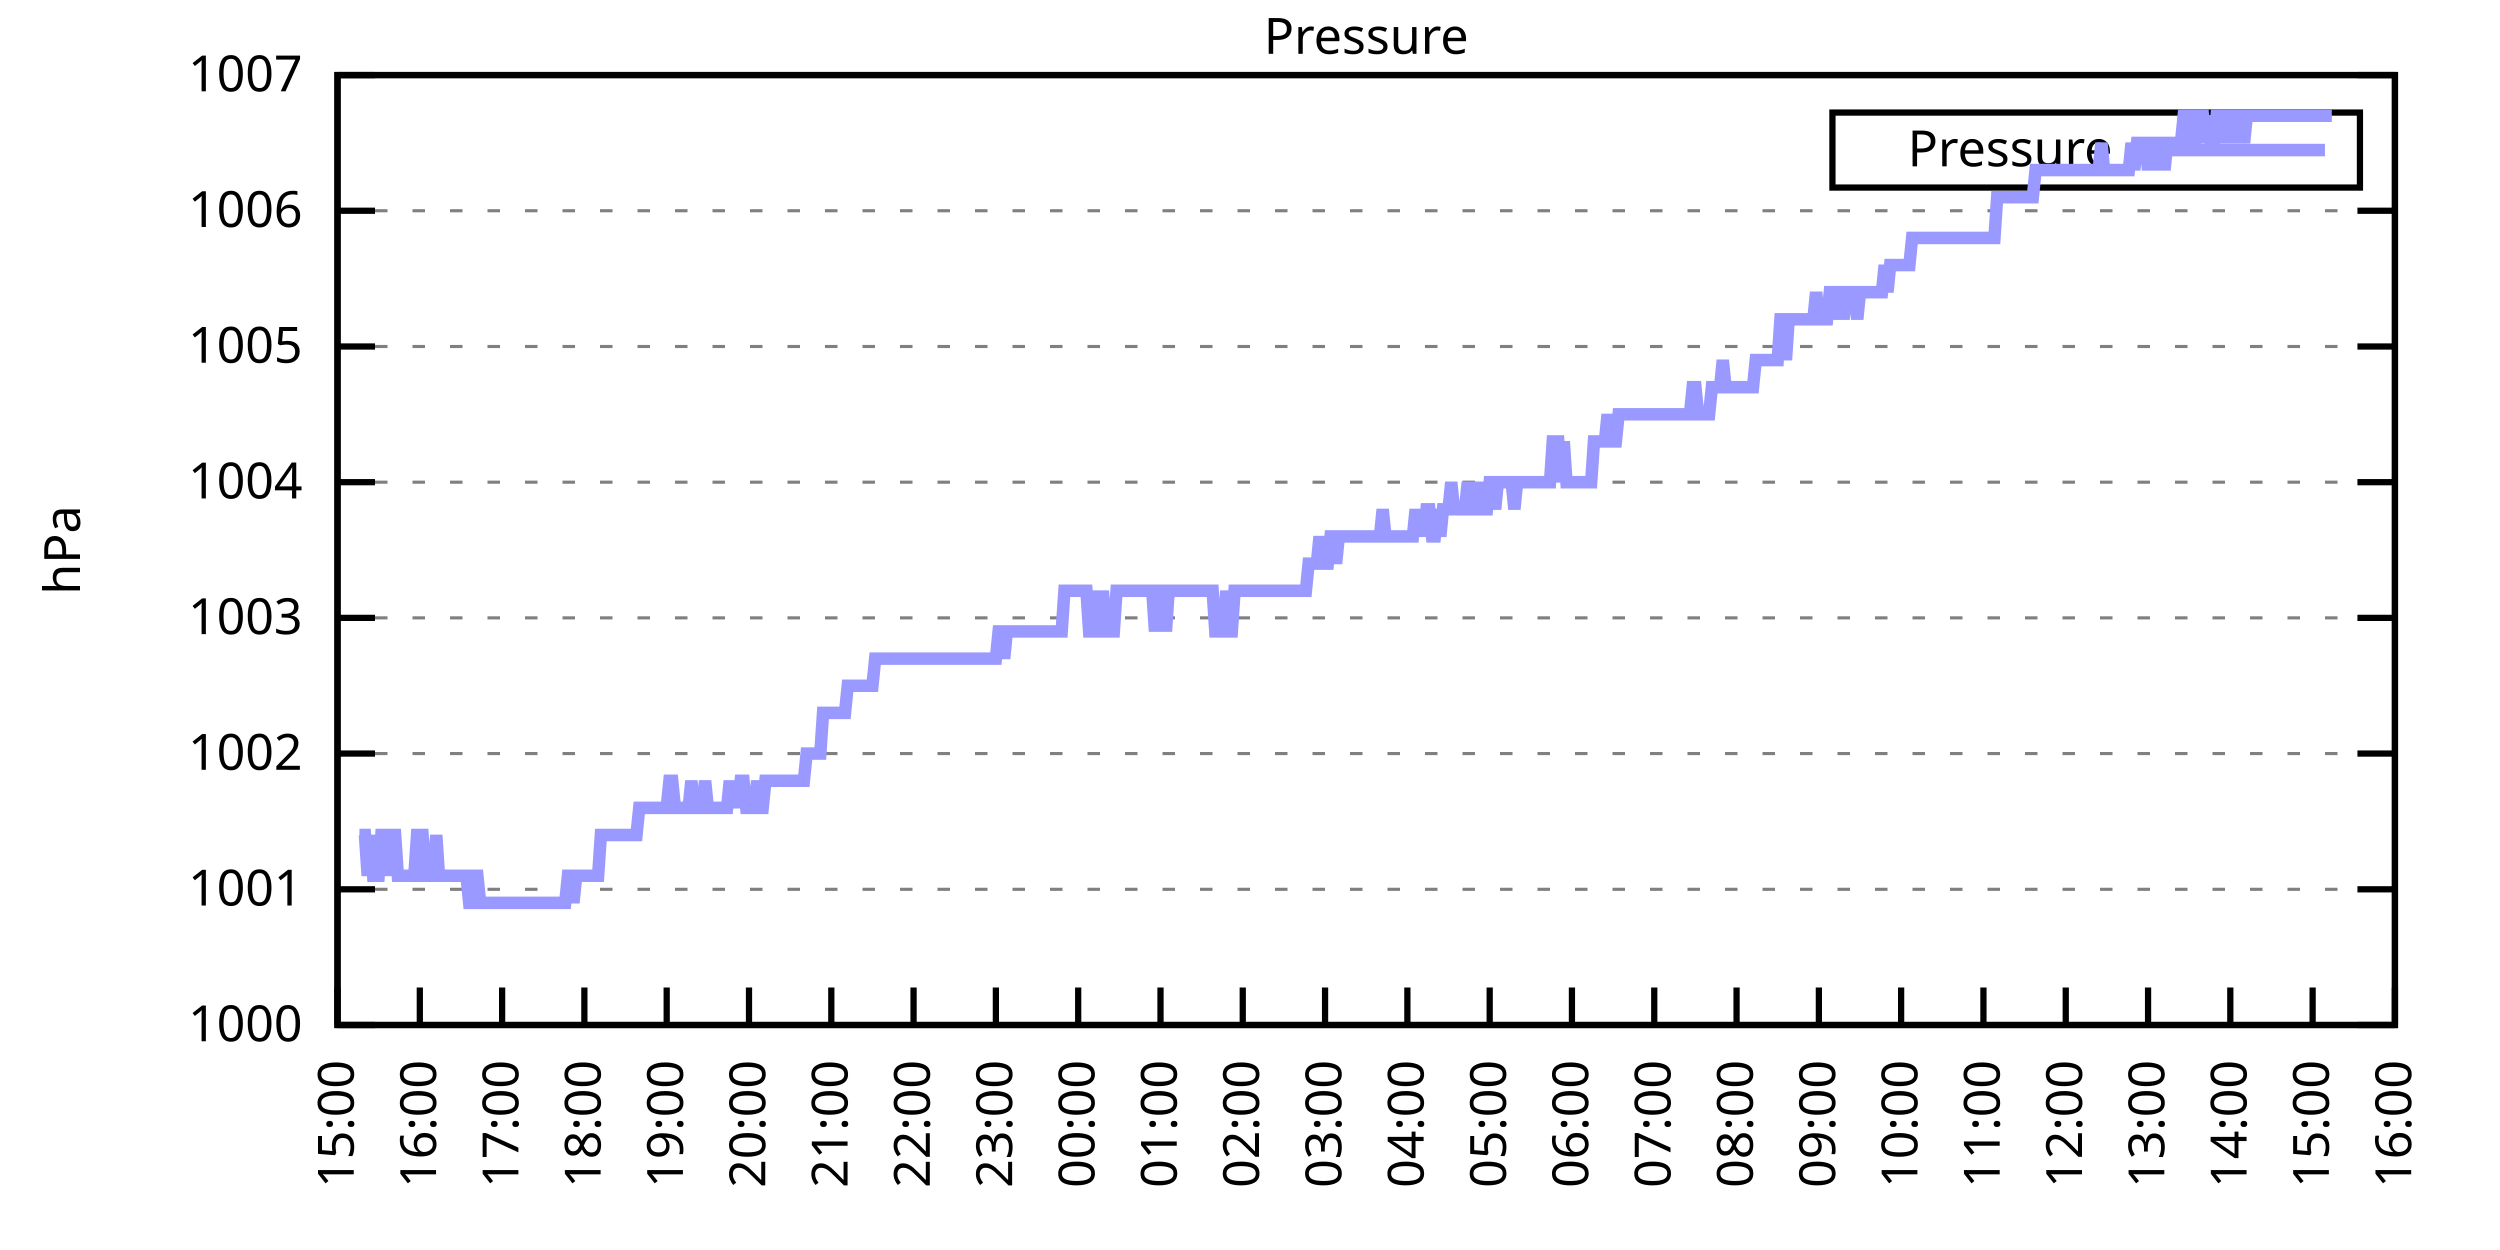
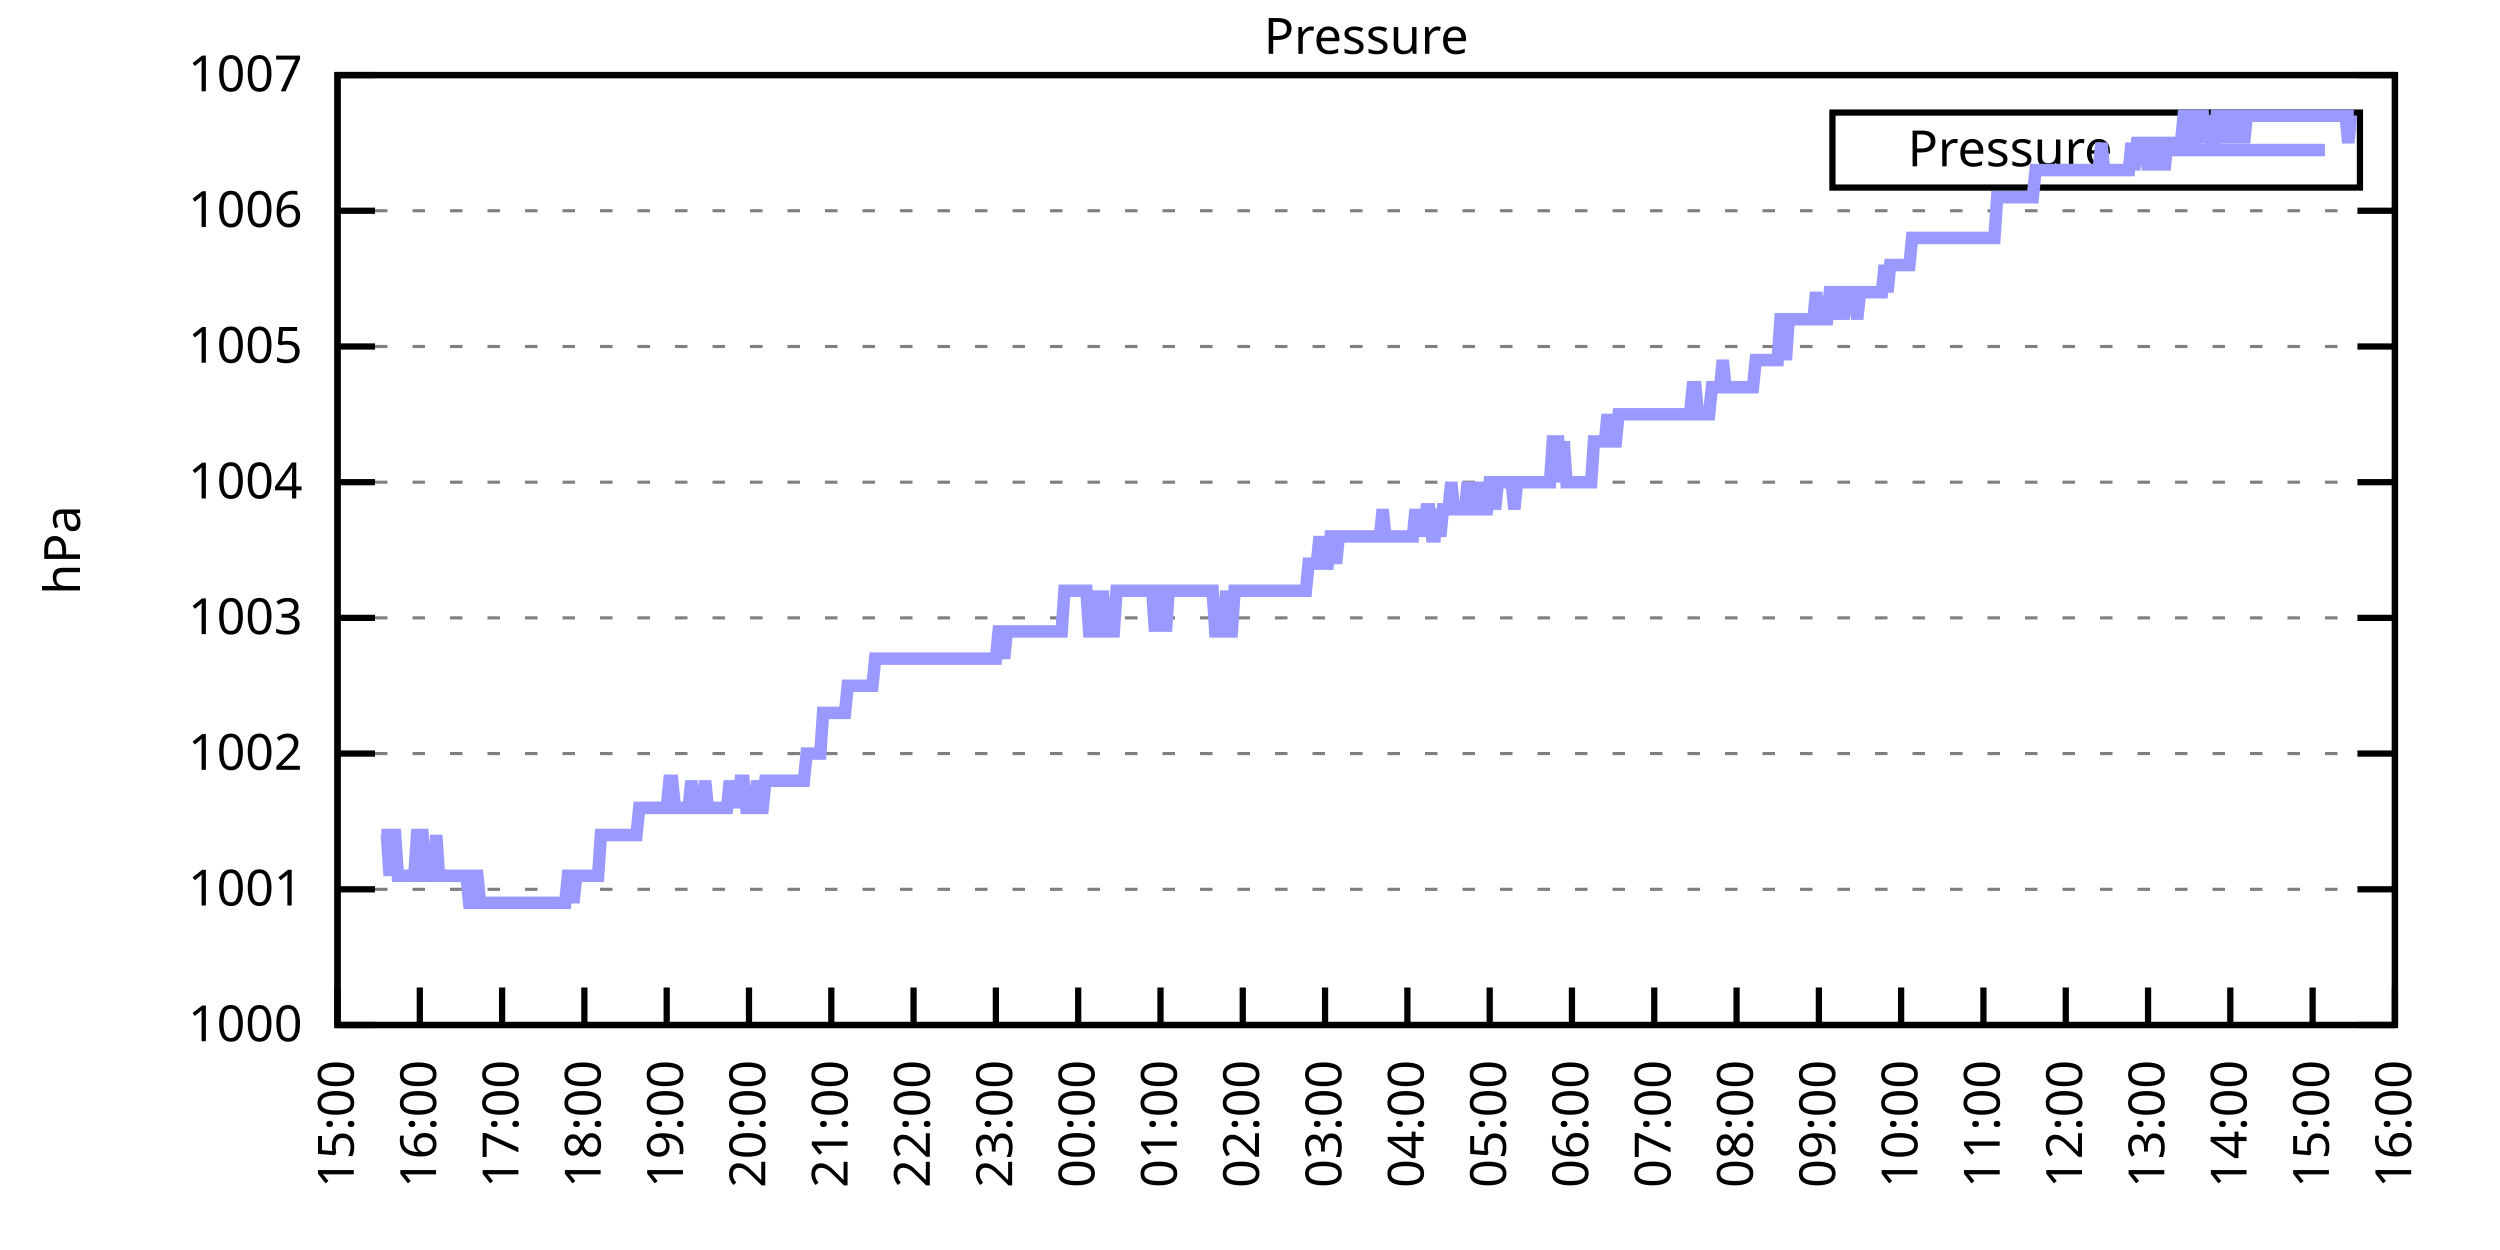
<svg xmlns="http://www.w3.org/2000/svg" xmlns:xlink="http://www.w3.org/1999/xlink" width="400" height="200" viewBox="0 0 400 200">
  <g id="gnuplot_canvas">
    <rect x="0" y="0" width="400" height="200" fill="none" />
    <defs>
      <circle id="gpDot" r="0.5" stroke-width="0.5" stroke="currentColor" />
      <path id="gpPt0" stroke-width="0.333" stroke="currentColor" d="M-1,0 h2 M0,-1 v2" />
      <path id="gpPt1" stroke-width="0.333" stroke="currentColor" d="M-1,-1 L1,1 M1,-1 L-1,1" />
      <path id="gpPt2" stroke-width="0.333" stroke="currentColor" d="M-1,0 L1,0 M0,-1 L0,1 M-1,-1 L1,1 M-1,1 L1,-1" />
      <rect id="gpPt3" stroke-width="0.333" stroke="currentColor" x="-1" y="-1" width="2" height="2" />
      <rect id="gpPt4" stroke-width="0.333" stroke="currentColor" fill="currentColor" x="-1" y="-1" width="2" height="2" />
      <circle id="gpPt5" stroke-width="0.333" stroke="currentColor" cx="0" cy="0" r="1" />
      <use xlink:href="#gpPt5" id="gpPt6" fill="currentColor" stroke="none" />
      <path id="gpPt7" stroke-width="0.333" stroke="currentColor" d="M0,-1.33 L-1.33,0.67 L1.33,0.67 z" />
      <use xlink:href="#gpPt7" id="gpPt8" fill="currentColor" stroke="none" />
      <use xlink:href="#gpPt7" id="gpPt9" stroke="currentColor" transform="rotate(180)" />
      <use xlink:href="#gpPt9" id="gpPt10" fill="currentColor" stroke="none" />
      <use xlink:href="#gpPt3" id="gpPt11" stroke="currentColor" transform="rotate(45)" />
      <use xlink:href="#gpPt11" id="gpPt12" fill="currentColor" stroke="none" />
      <path id="gpPt13" stroke-width="0.333" stroke="currentColor" d="M0,1.330 L1.265,0.411 L0.782,-1.067 L-0.782,-1.076 L-1.265,0.411 z" />
      <use xlink:href="#gpPt13" id="gpPt14" fill="currentColor" stroke="none" />
      <filter id="textbox" filterUnits="objectBoundingBox" x="0" y="0" height="1" width="1">
        <feFlood flood-color="white" flood-opacity="1" result="bgnd" />
        <feComposite in="SourceGraphic" in2="bgnd" operator="atop" />
      </filter>
      <filter id="greybox" filterUnits="objectBoundingBox" x="0" y="0" height="1" width="1">
        <feFlood flood-color="lightgrey" flood-opacity="1" result="grey" />
        <feComposite in="SourceGraphic" in2="grey" operator="atop" />
      </filter>
    </defs>
    <g fill="none" color="white" stroke="currentColor" stroke-width="1.00" stroke-linecap="butt" stroke-linejoin="miter">
</g>
    <g fill="none" color="black" stroke="currentColor" stroke-width="1.00" stroke-linecap="butt" stroke-linejoin="miter">
      <g stroke="none" shape-rendering="crispEdges">
        <polygon fill="rgb(255, 255, 255)" points="54.00,164.00 383.18,164.00 383.18,12.02 54.00,12.02 " />
      </g>
    </g>
    <g fill="none" color="black" stroke="currentColor" stroke-width="1.00" stroke-linecap="butt" stroke-linejoin="miter">
</g>
    <g fill="none" color="black" stroke="black" stroke-width="0.50" stroke-linecap="butt" stroke-linejoin="miter">
</g>
    <g fill="none" color="gray" stroke="currentColor" stroke-width="0.50" stroke-linecap="butt" stroke-linejoin="miter">
      <path stroke="gray" stroke-dasharray="2,4" class="gridline" d="M54.00,164.00 L383.19,164.00  " />
    </g>
    <g fill="none" color="gray" stroke="gray" stroke-width="1.00" stroke-linecap="butt" stroke-linejoin="miter">
</g>
    <g fill="none" color="black" stroke="currentColor" stroke-width="1.00" stroke-linecap="butt" stroke-linejoin="miter">
      <path stroke="black" d="M54.00,164.00 L60.00,164.00 M383.19,164.00 L377.19,164.00  " />
      <g transform="translate(48.40,166.60)" stroke="none" fill="black" font-family="Sans" font-size="8.00" text-anchor="end">
        <text>
          <tspan font-family="Sans"> 1000</tspan>
        </text>
      </g>
    </g>
    <g fill="none" color="black" stroke="currentColor" stroke-width="1.00" stroke-linecap="butt" stroke-linejoin="miter">
</g>
    <g fill="none" color="black" stroke="black" stroke-width="0.50" stroke-linecap="butt" stroke-linejoin="miter">
</g>
    <g fill="none" color="gray" stroke="currentColor" stroke-width="0.50" stroke-linecap="butt" stroke-linejoin="miter">
      <path stroke="gray" stroke-dasharray="2,4" class="gridline" d="M54.00,142.29 L383.19,142.29  " />
    </g>
    <g fill="none" color="gray" stroke="gray" stroke-width="1.00" stroke-linecap="butt" stroke-linejoin="miter">
</g>
    <g fill="none" color="black" stroke="currentColor" stroke-width="1.00" stroke-linecap="butt" stroke-linejoin="miter">
      <path stroke="black" d="M54.00,142.29 L60.00,142.29 M383.19,142.29 L377.19,142.29  " />
      <g transform="translate(48.40,144.89)" stroke="none" fill="black" font-family="Sans" font-size="8.00" text-anchor="end">
        <text>
          <tspan font-family="Sans"> 1001</tspan>
        </text>
      </g>
    </g>
    <g fill="none" color="black" stroke="currentColor" stroke-width="1.00" stroke-linecap="butt" stroke-linejoin="miter">
</g>
    <g fill="none" color="black" stroke="black" stroke-width="0.50" stroke-linecap="butt" stroke-linejoin="miter">
</g>
    <g fill="none" color="gray" stroke="currentColor" stroke-width="0.50" stroke-linecap="butt" stroke-linejoin="miter">
      <path stroke="gray" stroke-dasharray="2,4" class="gridline" d="M54.00,120.57 L383.19,120.57  " />
    </g>
    <g fill="none" color="gray" stroke="gray" stroke-width="1.00" stroke-linecap="butt" stroke-linejoin="miter">
</g>
    <g fill="none" color="black" stroke="currentColor" stroke-width="1.00" stroke-linecap="butt" stroke-linejoin="miter">
      <path stroke="black" d="M54.00,120.57 L60.00,120.57 M383.19,120.57 L377.19,120.57  " />
      <g transform="translate(48.40,123.17)" stroke="none" fill="black" font-family="Sans" font-size="8.00" text-anchor="end">
        <text>
          <tspan font-family="Sans"> 1002</tspan>
        </text>
      </g>
    </g>
    <g fill="none" color="black" stroke="currentColor" stroke-width="1.00" stroke-linecap="butt" stroke-linejoin="miter">
</g>
    <g fill="none" color="black" stroke="black" stroke-width="0.50" stroke-linecap="butt" stroke-linejoin="miter">
</g>
    <g fill="none" color="gray" stroke="currentColor" stroke-width="0.50" stroke-linecap="butt" stroke-linejoin="miter">
      <path stroke="gray" stroke-dasharray="2,4" class="gridline" d="M54.00,98.86 L383.19,98.86  " />
    </g>
    <g fill="none" color="gray" stroke="gray" stroke-width="1.00" stroke-linecap="butt" stroke-linejoin="miter">
</g>
    <g fill="none" color="black" stroke="currentColor" stroke-width="1.00" stroke-linecap="butt" stroke-linejoin="miter">
      <path stroke="black" d="M54.00,98.86 L60.00,98.86 M383.19,98.86 L377.19,98.86  " />
      <g transform="translate(48.40,101.46)" stroke="none" fill="black" font-family="Sans" font-size="8.00" text-anchor="end">
        <text>
          <tspan font-family="Sans"> 1003</tspan>
        </text>
      </g>
    </g>
    <g fill="none" color="black" stroke="currentColor" stroke-width="1.00" stroke-linecap="butt" stroke-linejoin="miter">
</g>
    <g fill="none" color="black" stroke="black" stroke-width="0.50" stroke-linecap="butt" stroke-linejoin="miter">
</g>
    <g fill="none" color="gray" stroke="currentColor" stroke-width="0.50" stroke-linecap="butt" stroke-linejoin="miter">
      <path stroke="gray" stroke-dasharray="2,4" class="gridline" d="M54.00,77.15 L383.19,77.15  " />
    </g>
    <g fill="none" color="gray" stroke="gray" stroke-width="1.00" stroke-linecap="butt" stroke-linejoin="miter">
</g>
    <g fill="none" color="black" stroke="currentColor" stroke-width="1.00" stroke-linecap="butt" stroke-linejoin="miter">
      <path stroke="black" d="M54.00,77.15 L60.00,77.15 M383.19,77.15 L377.19,77.15  " />
      <g transform="translate(48.40,79.75)" stroke="none" fill="black" font-family="Sans" font-size="8.00" text-anchor="end">
        <text>
          <tspan font-family="Sans"> 1004</tspan>
        </text>
      </g>
    </g>
    <g fill="none" color="black" stroke="currentColor" stroke-width="1.00" stroke-linecap="butt" stroke-linejoin="miter">
</g>
    <g fill="none" color="black" stroke="black" stroke-width="0.50" stroke-linecap="butt" stroke-linejoin="miter">
</g>
    <g fill="none" color="gray" stroke="currentColor" stroke-width="0.50" stroke-linecap="butt" stroke-linejoin="miter">
      <path stroke="gray" stroke-dasharray="2,4" class="gridline" d="M54.00,55.44 L383.19,55.44  " />
    </g>
    <g fill="none" color="gray" stroke="gray" stroke-width="1.00" stroke-linecap="butt" stroke-linejoin="miter">
</g>
    <g fill="none" color="black" stroke="currentColor" stroke-width="1.00" stroke-linecap="butt" stroke-linejoin="miter">
      <path stroke="black" d="M54.00,55.44 L60.00,55.44 M383.19,55.44 L377.19,55.44  " />
      <g transform="translate(48.40,58.04)" stroke="none" fill="black" font-family="Sans" font-size="8.00" text-anchor="end">
        <text>
          <tspan font-family="Sans"> 1005</tspan>
        </text>
      </g>
    </g>
    <g fill="none" color="black" stroke="currentColor" stroke-width="1.00" stroke-linecap="butt" stroke-linejoin="miter">
</g>
    <g fill="none" color="black" stroke="black" stroke-width="0.50" stroke-linecap="butt" stroke-linejoin="miter">
</g>
    <g fill="none" color="gray" stroke="currentColor" stroke-width="0.50" stroke-linecap="butt" stroke-linejoin="miter">
      <path stroke="gray" stroke-dasharray="2,4" class="gridline" d="M54.00,33.72 L383.19,33.72  " />
    </g>
    <g fill="none" color="gray" stroke="gray" stroke-width="1.00" stroke-linecap="butt" stroke-linejoin="miter">
</g>
    <g fill="none" color="black" stroke="currentColor" stroke-width="1.00" stroke-linecap="butt" stroke-linejoin="miter">
      <path stroke="black" d="M54.00,33.72 L60.00,33.72 M383.19,33.72 L377.19,33.72  " />
      <g transform="translate(48.40,36.32)" stroke="none" fill="black" font-family="Sans" font-size="8.00" text-anchor="end">
        <text>
          <tspan font-family="Sans"> 1006</tspan>
        </text>
      </g>
    </g>
    <g fill="none" color="black" stroke="currentColor" stroke-width="1.00" stroke-linecap="butt" stroke-linejoin="miter">
</g>
    <g fill="none" color="black" stroke="black" stroke-width="0.50" stroke-linecap="butt" stroke-linejoin="miter">
</g>
    <g fill="none" color="gray" stroke="currentColor" stroke-width="0.50" stroke-linecap="butt" stroke-linejoin="miter">
      <path stroke="gray" stroke-dasharray="2,4" class="gridline" d="M54.00,12.01 L383.19,12.01  " />
    </g>
    <g fill="none" color="gray" stroke="gray" stroke-width="1.00" stroke-linecap="butt" stroke-linejoin="miter">
</g>
    <g fill="none" color="black" stroke="currentColor" stroke-width="1.00" stroke-linecap="butt" stroke-linejoin="miter">
      <path stroke="black" d="M54.00,12.01 L60.00,12.01 M383.19,12.01 L377.19,12.01  " />
      <g transform="translate(48.40,14.61)" stroke="none" fill="black" font-family="Sans" font-size="8.00" text-anchor="end">
        <text>
          <tspan font-family="Sans"> 1007</tspan>
        </text>
      </g>
    </g>
    <g fill="none" color="black" stroke="currentColor" stroke-width="1.00" stroke-linecap="butt" stroke-linejoin="miter">
      <path stroke="black" d="M54.00,164.00 L54.00,158.00  " />
      <g transform="translate(56.60,169.60) rotate(270.00)" stroke="none" fill="black" font-family="Sans" font-size="8.00" text-anchor="end">
        <text>
          <tspan font-family="Sans">15:00</tspan>
        </text>
      </g>
    </g>
    <g fill="none" color="black" stroke="currentColor" stroke-width="1.00" stroke-linecap="butt" stroke-linejoin="miter">
      <path stroke="black" d="M67.17,164.00 L67.17,158.00  " />
      <g transform="translate(69.77,169.60) rotate(270.00)" stroke="none" fill="black" font-family="Sans" font-size="8.00" text-anchor="end">
        <text>
          <tspan font-family="Sans">16:00</tspan>
        </text>
      </g>
    </g>
    <g fill="none" color="black" stroke="currentColor" stroke-width="1.00" stroke-linecap="butt" stroke-linejoin="miter">
      <path stroke="black" d="M80.34,164.00 L80.34,158.00  " />
      <g transform="translate(82.94,169.60) rotate(270.00)" stroke="none" fill="black" font-family="Sans" font-size="8.00" text-anchor="end">
        <text>
          <tspan font-family="Sans">17:00</tspan>
        </text>
      </g>
    </g>
    <g fill="none" color="black" stroke="currentColor" stroke-width="1.00" stroke-linecap="butt" stroke-linejoin="miter">
      <path stroke="black" d="M93.50,164.00 L93.50,158.00  " />
      <g transform="translate(96.10,169.60) rotate(270.00)" stroke="none" fill="black" font-family="Sans" font-size="8.00" text-anchor="end">
        <text>
          <tspan font-family="Sans">18:00</tspan>
        </text>
      </g>
    </g>
    <g fill="none" color="black" stroke="currentColor" stroke-width="1.00" stroke-linecap="butt" stroke-linejoin="miter">
      <path stroke="black" d="M106.67,164.00 L106.67,158.00  " />
      <g transform="translate(109.27,169.60) rotate(270.00)" stroke="none" fill="black" font-family="Sans" font-size="8.00" text-anchor="end">
        <text>
          <tspan font-family="Sans">19:00</tspan>
        </text>
      </g>
    </g>
    <g fill="none" color="black" stroke="currentColor" stroke-width="1.00" stroke-linecap="butt" stroke-linejoin="miter">
      <path stroke="black" d="M119.84,164.00 L119.84,158.00  " />
      <g transform="translate(122.44,169.60) rotate(270.00)" stroke="none" fill="black" font-family="Sans" font-size="8.00" text-anchor="end">
        <text>
          <tspan font-family="Sans">20:00</tspan>
        </text>
      </g>
    </g>
    <g fill="none" color="black" stroke="currentColor" stroke-width="1.00" stroke-linecap="butt" stroke-linejoin="miter">
      <path stroke="black" d="M133.01,164.00 L133.01,158.00  " />
      <g transform="translate(135.61,169.60) rotate(270.00)" stroke="none" fill="black" font-family="Sans" font-size="8.00" text-anchor="end">
        <text>
          <tspan font-family="Sans">21:00</tspan>
        </text>
      </g>
    </g>
    <g fill="none" color="black" stroke="currentColor" stroke-width="1.00" stroke-linecap="butt" stroke-linejoin="miter">
      <path stroke="black" d="M146.17,164.00 L146.17,158.00  " />
      <g transform="translate(148.77,169.60) rotate(270.00)" stroke="none" fill="black" font-family="Sans" font-size="8.00" text-anchor="end">
        <text>
          <tspan font-family="Sans">22:00</tspan>
        </text>
      </g>
    </g>
    <g fill="none" color="black" stroke="currentColor" stroke-width="1.00" stroke-linecap="butt" stroke-linejoin="miter">
      <path stroke="black" d="M159.34,164.00 L159.34,158.00  " />
      <g transform="translate(161.94,169.60) rotate(270.00)" stroke="none" fill="black" font-family="Sans" font-size="8.00" text-anchor="end">
        <text>
          <tspan font-family="Sans">23:00</tspan>
        </text>
      </g>
    </g>
    <g fill="none" color="black" stroke="currentColor" stroke-width="1.00" stroke-linecap="butt" stroke-linejoin="miter">
      <path stroke="black" d="M172.51,164.00 L172.51,158.00  " />
      <g transform="translate(175.11,169.60) rotate(270.00)" stroke="none" fill="black" font-family="Sans" font-size="8.00" text-anchor="end">
        <text>
          <tspan font-family="Sans">00:00</tspan>
        </text>
      </g>
    </g>
    <g fill="none" color="black" stroke="currentColor" stroke-width="1.00" stroke-linecap="butt" stroke-linejoin="miter">
      <path stroke="black" d="M185.68,164.00 L185.68,158.00  " />
      <g transform="translate(188.28,169.60) rotate(270.00)" stroke="none" fill="black" font-family="Sans" font-size="8.00" text-anchor="end">
        <text>
          <tspan font-family="Sans">01:00</tspan>
        </text>
      </g>
    </g>
    <g fill="none" color="black" stroke="currentColor" stroke-width="1.00" stroke-linecap="butt" stroke-linejoin="miter">
      <path stroke="black" d="M198.84,164.00 L198.84,158.00  " />
      <g transform="translate(201.44,169.60) rotate(270.00)" stroke="none" fill="black" font-family="Sans" font-size="8.00" text-anchor="end">
        <text>
          <tspan font-family="Sans">02:00</tspan>
        </text>
      </g>
    </g>
    <g fill="none" color="black" stroke="currentColor" stroke-width="1.00" stroke-linecap="butt" stroke-linejoin="miter">
      <path stroke="black" d="M212.01,164.00 L212.01,158.00  " />
      <g transform="translate(214.61,169.60) rotate(270.00)" stroke="none" fill="black" font-family="Sans" font-size="8.00" text-anchor="end">
        <text>
          <tspan font-family="Sans">03:00</tspan>
        </text>
      </g>
    </g>
    <g fill="none" color="black" stroke="currentColor" stroke-width="1.00" stroke-linecap="butt" stroke-linejoin="miter">
      <path stroke="black" d="M225.18,164.00 L225.18,158.00  " />
      <g transform="translate(227.78,169.60) rotate(270.00)" stroke="none" fill="black" font-family="Sans" font-size="8.00" text-anchor="end">
        <text>
          <tspan font-family="Sans">04:00</tspan>
        </text>
      </g>
    </g>
    <g fill="none" color="black" stroke="currentColor" stroke-width="1.00" stroke-linecap="butt" stroke-linejoin="miter">
      <path stroke="black" d="M238.35,164.00 L238.35,158.00  " />
      <g transform="translate(240.95,169.60) rotate(270.00)" stroke="none" fill="black" font-family="Sans" font-size="8.00" text-anchor="end">
        <text>
          <tspan font-family="Sans">05:00</tspan>
        </text>
      </g>
    </g>
    <g fill="none" color="black" stroke="currentColor" stroke-width="1.00" stroke-linecap="butt" stroke-linejoin="miter">
      <path stroke="black" d="M251.51,164.00 L251.51,158.00  " />
      <g transform="translate(254.11,169.60) rotate(270.00)" stroke="none" fill="black" font-family="Sans" font-size="8.00" text-anchor="end">
        <text>
          <tspan font-family="Sans">06:00</tspan>
        </text>
      </g>
    </g>
    <g fill="none" color="black" stroke="currentColor" stroke-width="1.00" stroke-linecap="butt" stroke-linejoin="miter">
      <path stroke="black" d="M264.68,164.00 L264.68,158.00  " />
      <g transform="translate(267.28,169.60) rotate(270.00)" stroke="none" fill="black" font-family="Sans" font-size="8.00" text-anchor="end">
        <text>
          <tspan font-family="Sans">07:00</tspan>
        </text>
      </g>
    </g>
    <g fill="none" color="black" stroke="currentColor" stroke-width="1.00" stroke-linecap="butt" stroke-linejoin="miter">
      <path stroke="black" d="M277.85,164.00 L277.85,158.00  " />
      <g transform="translate(280.45,169.60) rotate(270.00)" stroke="none" fill="black" font-family="Sans" font-size="8.00" text-anchor="end">
        <text>
          <tspan font-family="Sans">08:00</tspan>
        </text>
      </g>
    </g>
    <g fill="none" color="black" stroke="currentColor" stroke-width="1.00" stroke-linecap="butt" stroke-linejoin="miter">
      <path stroke="black" d="M291.02,164.00 L291.02,158.00  " />
      <g transform="translate(293.62,169.60) rotate(270.00)" stroke="none" fill="black" font-family="Sans" font-size="8.00" text-anchor="end">
        <text>
          <tspan font-family="Sans">09:00</tspan>
        </text>
      </g>
    </g>
    <g fill="none" color="black" stroke="currentColor" stroke-width="1.00" stroke-linecap="butt" stroke-linejoin="miter">
      <path stroke="black" d="M304.18,164.00 L304.18,158.00  " />
      <g transform="translate(306.78,169.60) rotate(270.00)" stroke="none" fill="black" font-family="Sans" font-size="8.00" text-anchor="end">
        <text>
          <tspan font-family="Sans">10:00</tspan>
        </text>
      </g>
    </g>
    <g fill="none" color="black" stroke="currentColor" stroke-width="1.00" stroke-linecap="butt" stroke-linejoin="miter">
      <path stroke="black" d="M317.35,164.00 L317.35,158.00  " />
      <g transform="translate(319.95,169.60) rotate(270.00)" stroke="none" fill="black" font-family="Sans" font-size="8.00" text-anchor="end">
        <text>
          <tspan font-family="Sans">11:00</tspan>
        </text>
      </g>
    </g>
    <g fill="none" color="black" stroke="currentColor" stroke-width="1.00" stroke-linecap="butt" stroke-linejoin="miter">
      <path stroke="black" d="M330.52,164.00 L330.52,158.00  " />
      <g transform="translate(333.12,169.60) rotate(270.00)" stroke="none" fill="black" font-family="Sans" font-size="8.00" text-anchor="end">
        <text>
          <tspan font-family="Sans">12:00</tspan>
        </text>
      </g>
    </g>
    <g fill="none" color="black" stroke="currentColor" stroke-width="1.00" stroke-linecap="butt" stroke-linejoin="miter">
      <path stroke="black" d="M343.69,164.00 L343.69,158.00  " />
      <g transform="translate(346.29,169.60) rotate(270.00)" stroke="none" fill="black" font-family="Sans" font-size="8.00" text-anchor="end">
        <text>
          <tspan font-family="Sans">13:00</tspan>
        </text>
      </g>
    </g>
    <g fill="none" color="black" stroke="currentColor" stroke-width="1.00" stroke-linecap="butt" stroke-linejoin="miter">
      <path stroke="black" d="M356.85,164.00 L356.85,158.00  " />
      <g transform="translate(359.45,169.60) rotate(270.00)" stroke="none" fill="black" font-family="Sans" font-size="8.00" text-anchor="end">
        <text>
          <tspan font-family="Sans">14:00</tspan>
        </text>
      </g>
    </g>
    <g fill="none" color="black" stroke="currentColor" stroke-width="1.00" stroke-linecap="butt" stroke-linejoin="miter">
      <path stroke="black" d="M370.02,164.00 L370.02,158.00  " />
      <g transform="translate(372.62,169.60) rotate(270.00)" stroke="none" fill="black" font-family="Sans" font-size="8.00" text-anchor="end">
        <text>
          <tspan font-family="Sans">15:00</tspan>
        </text>
      </g>
    </g>
    <g fill="none" color="black" stroke="currentColor" stroke-width="1.00" stroke-linecap="butt" stroke-linejoin="miter">
      <path stroke="black" d="M383.19,164.00 L383.19,158.00  " />
      <g transform="translate(385.79,169.60) rotate(270.00)" stroke="none" fill="black" font-family="Sans" font-size="8.00" text-anchor="end">
        <text>
          <tspan font-family="Sans">16:00</tspan>
        </text>
      </g>
    </g>
    <g fill="none" color="black" stroke="currentColor" stroke-width="1.00" stroke-linecap="butt" stroke-linejoin="miter">
</g>
    <g fill="none" color="black" stroke="currentColor" stroke-width="1.00" stroke-linecap="butt" stroke-linejoin="miter">
      <path stroke="black" d="M54.00,12.01 L54.00,164.00 L383.19,164.00 L383.19,12.01 L54.00,12.01 Z  " />
    </g>
    <g fill="none" color="black" stroke="currentColor" stroke-width="1.00" stroke-linecap="butt" stroke-linejoin="miter">
</g>
    <g fill="none" color="black" stroke="currentColor" stroke-width="1.00" stroke-linecap="butt" stroke-linejoin="miter">
      <path stroke="black" d="M293.19,30.01 L293.19,18.01 L377.59,18.01 L377.59,30.01 L293.19,30.01 Z  " />
    </g>
    <g id="Pressure_plot_1">
      <g fill="none" color="white" stroke="black" stroke-width="2.00" stroke-linecap="butt" stroke-linejoin="miter">
</g>
      <g fill="none" color="black" stroke="currentColor" stroke-width="2.00" stroke-linecap="butt" stroke-linejoin="miter">
        <g transform="translate(337.99,26.61)" stroke="none" fill="black" font-family="Sans" font-size="8.00" text-anchor="end">
          <text>
            <tspan font-family="Sans">Pressure</tspan>
          </text>
        </g>
      </g>
      <g fill="none" color="black" stroke="currentColor" stroke-width="2.00" stroke-linecap="butt" stroke-linejoin="miter">
-         <path stroke="rgb(153, 153, 255)" d="M343.59,24.01 L371.99,24.01 M57.51,133.60 L57.95,133.60 L58.39,133.60 L58.83,140.12 L59.27,133.60 L59.71,140.12   L60.14,140.12 L60.58,140.12 L61.02,133.60 L61.46,133.60 L61.90,133.60 L62.34,140.12 L62.78,133.60 L63.22,133.60   L63.66,140.12 L64.10,140.12 L64.53,140.12 L64.97,140.12 L65.41,140.12 L65.85,140.12 L66.29,140.12 L66.73,133.60   L67.17,133.60 L67.61,133.60 L68.05,140.12 L68.48,140.12 L68.92,140.12 L69.36,140.12 L69.80,133.60 L70.24,140.12   L70.68,140.12 L71.12,140.12 L71.56,140.12 L72.00,140.12 L72.43,140.12 L72.87,140.12 L73.31,140.12 L73.75,140.12   L74.19,140.12 L74.63,140.12 L75.07,144.46 L75.51,144.46 L75.95,140.12 L76.38,140.12 L76.82,144.46 L77.26,144.46   L77.70,144.46 L78.14,144.46 L78.58,144.46 L79.02,144.46 L79.46,144.46 L79.90,144.46 L80.34,144.46 L80.77,144.46   L81.21,144.46 L81.65,144.46 L82.09,144.46 L82.53,144.46 L82.97,144.46 L83.41,144.46 L83.85,144.46 L84.29,144.46   L84.72,144.46 L85.16,144.46 L85.60,144.46 L86.04,144.46 L86.48,144.46 L86.92,144.46 L87.36,144.46 L87.80,144.46   L88.24,144.46 L88.67,144.46 L89.11,144.46 L89.55,144.46 L89.99,144.46 L90.43,144.46 L90.87,140.12 L91.31,140.12   L91.75,144.46 L92.19,140.12 L92.62,140.12 L93.06,140.12 L93.50,140.12 L93.94,140.12 L94.38,140.12 L94.82,140.12   L95.26,140.12 L95.70,140.12 L96.14,133.60 L96.58,133.60 L97.01,133.60 L97.45,133.60 L97.89,133.60 L98.33,133.60   L98.77,133.60 L99.21,133.60 L99.65,133.60 L100.09,133.60 L100.53,133.60 L100.96,133.60 L101.40,133.60 L101.84,133.60   L102.28,129.26 L102.72,129.26 L103.16,129.26 L103.60,129.26 L104.04,129.26 L104.48,129.26 L104.91,129.26 L105.35,129.26   L105.79,129.26 L106.23,129.26 L106.67,129.26 L107.11,124.92 L107.55,124.92 L107.99,129.26 L108.43,129.26 L108.87,129.26   L109.30,129.26 L109.74,129.26 L110.18,129.26 L110.62,124.92 L111.06,129.26 L111.50,129.26 L111.94,129.26 L112.38,129.26   L112.82,124.92 L113.25,129.26 L113.69,129.26 L114.13,129.26 L114.57,129.26 L115.01,129.26 L115.45,129.26 L115.89,129.26   L116.33,129.26 L116.77,124.92 L117.20,129.26 L117.64,124.92 L118.08,129.26 L118.52,124.92 L118.96,124.92 L119.40,129.26   L119.84,129.26 L120.28,129.26 L120.72,129.26 L121.15,124.92 L121.59,129.26 L122.03,129.26 L122.47,124.92 L122.91,124.92   L123.35,124.92 L123.79,124.92 L124.23,124.92 L124.67,124.92 L125.11,124.92 L125.54,124.92 L125.98,124.92 L126.42,124.92   L126.86,124.92 L127.30,124.92 L127.74,124.92 L128.18,124.92 L128.62,124.92 L129.06,120.57 L129.49,120.57 L129.93,120.57   L130.37,120.57 L130.81,120.57 L131.25,120.57 L131.69,114.06 L132.13,114.06 L132.57,114.06 L133.01,114.06 L133.44,114.06   L133.88,114.06 L134.32,114.06 L134.76,114.06 L135.20,114.06 L135.64,109.72 L136.08,109.72 L136.52,109.72 L136.96,109.72   L137.39,109.72 L137.83,109.72 L138.27,109.72 L138.71,109.72 L139.15,109.72 L139.59,109.72 L140.03,105.38 L140.47,105.38   L140.91,105.38 L141.35,105.38 L141.78,105.38 L142.22,105.38 L142.66,105.38 L143.10,105.38 L143.54,105.38 L143.98,105.38   L144.42,105.38 L144.86,105.38 L145.30,105.38 L145.73,105.38 L146.17,105.38 L146.61,105.38 L147.05,105.38 L147.49,105.38   L147.93,105.38 L148.37,105.38 L148.81,105.38 L149.25,105.38 L149.68,105.38 L150.12,105.38 L150.56,105.38 L151.00,105.38   L151.44,105.38 L151.88,105.38 L152.32,105.38 L152.76,105.38 L153.20,105.38 L153.63,105.38 L154.07,105.38 L154.51,105.38   L154.95,105.38 L155.39,105.38 L155.83,105.38 L156.27,105.38 L156.71,105.38 L157.15,105.38 L157.59,105.38 L158.02,105.38   L158.46,105.38 L158.90,105.38 L159.34,105.38 L159.78,101.03 L160.22,101.03 L160.66,105.38 L161.10,101.03 L161.54,101.03   L161.97,101.03 L162.41,101.03 L162.85,101.03 L163.29,101.03 L163.73,101.03 L164.17,101.03 L164.61,101.03 L165.05,101.03   L165.49,101.03 L165.92,101.03 L166.36,101.03 L166.80,101.03 L167.24,101.03 L167.68,101.03 L168.12,101.03 L168.56,101.03   L169.00,101.03 L169.44,101.03 L169.87,101.03 L170.31,94.52 L170.75,94.52 L171.19,94.52 L171.63,94.52 L172.07,94.52   L172.51,94.52 L172.95,94.52 L173.39,94.52 L173.83,94.52 L174.26,101.03 L174.70,101.03 L175.14,101.03 L175.58,94.52   L176.02,101.03 L176.46,94.52 L176.90,101.03 L177.34,101.03 L177.78,101.03 L178.21,101.03 L178.65,94.52 L179.09,94.52   L179.53,94.52 L179.97,94.52 L180.41,94.52 L180.85,94.52 L181.29,94.52 L181.73,94.52 L182.16,94.52 L182.60,94.52   L183.04,94.52 L183.48,94.52 L183.92,94.52 L184.36,94.52 L184.80,101.03 L185.24,94.52 L185.68,94.52 L186.11,94.52   L186.55,101.03 L186.99,94.52 L187.43,94.52 L187.87,94.52 L188.31,94.52 L188.75,94.52 L189.19,94.52 L189.63,94.52   L190.07,94.52 L190.50,94.52 L190.94,94.52 L191.38,94.52 L191.82,94.52 L192.26,94.52 L192.70,94.52 L193.14,94.52   L193.58,94.52 L194.02,94.52 L194.45,101.03 L194.89,101.03 L195.33,101.03 L195.77,101.03 L196.21,94.52 L196.65,101.03   L197.09,101.03 L197.53,94.52 L197.97,94.52 L198.40,94.52 L198.84,94.52 L199.28,94.52 L199.72,94.52 L200.16,94.52   L200.60,94.52 L201.04,94.52 L201.48,94.52 L201.92,94.52 L202.35,94.52 L202.79,94.52 L203.23,94.52 L203.67,94.52   L204.11,94.52 L204.55,94.52 L204.99,94.52 L205.43,94.52 L205.87,94.52 L206.31,94.52 L206.74,94.52 L207.18,94.52   L207.62,94.52 L208.06,94.52 L208.50,94.52 L208.94,94.52 L209.38,90.18 L209.82,90.18 L210.26,90.18 L210.69,90.18   L211.13,85.83 L211.57,90.18 L212.01,90.18 L212.45,90.18 L212.89,85.83 L213.33,85.83 L213.77,90.18 L214.21,85.83   L214.64,85.83 L215.08,85.83 L215.52,85.83 L215.96,85.83 L216.40,85.83 L216.84,85.83 L217.28,85.83 L217.72,85.83   L218.16,85.83 L218.60,85.83 L219.03,85.83 L219.47,85.83 L219.91,85.83 L220.35,85.83 L220.79,85.83 L221.23,81.49   L221.67,85.83 L222.11,85.83 L222.55,85.83 L222.98,85.83 L223.42,85.83 L223.86,85.83 L224.30,85.83 L224.74,85.83   L225.18,85.83 L225.62,85.83 L226.06,85.83 L226.50,81.49 L226.93,85.83 L227.37,81.49 L227.81,85.83 L228.25,81.49   L228.69,81.49 L229.13,85.83 L229.57,85.83 L230.01,81.49 L230.45,85.83 L230.88,81.49 L231.32,81.49 L231.76,81.49   L232.20,77.15 L232.64,81.49 L233.08,81.49 L233.52,81.49 L233.96,81.49 L234.40,81.49 L234.84,77.15 L235.27,81.49   L235.71,81.49 L236.15,81.49 L236.59,77.15 L237.03,81.49 L237.47,81.49 L237.91,81.49 L238.35,77.15 L238.79,77.15   L239.22,81.49 L239.66,77.15 L240.10,77.15 L240.54,77.15 L240.98,77.15 L241.42,77.15 L241.86,77.15 L242.30,81.49   L242.74,77.15 L243.17,77.15 L243.61,77.15 L244.05,77.15 L244.49,77.15 L244.93,77.15 L245.37,77.15 L245.81,77.15   L246.25,77.15 L246.69,77.15 L247.12,77.15 L247.56,77.15 L248.00,77.15 L248.44,70.63 L248.88,70.63 L249.32,70.63   L249.76,77.15 L250.20,70.63 L250.64,77.15 L251.08,77.15 L251.51,77.15 L251.95,77.15 L252.39,77.15 L252.83,77.15   L253.27,77.15 L253.71,77.15 L254.15,77.15 L254.59,77.15 L255.03,70.63 L255.46,70.63 L255.90,70.63 L256.34,70.63   L256.78,70.63 L257.22,66.29 L257.66,70.63 L258.10,70.63 L258.54,70.63 L258.98,66.29 L259.41,66.29 L259.85,66.29   L260.29,66.29 L260.73,66.29 L261.17,66.29 L261.61,66.29 L262.05,66.29 L262.49,66.29 L262.93,66.29 L263.36,66.29   L263.80,66.29 L264.24,66.29 L264.68,66.29 L265.12,66.29 L265.56,66.29 L266.00,66.29 L266.44,66.29 L266.88,66.29   L267.32,66.29 L267.75,66.29 L268.19,66.29 L268.63,66.29 L269.07,66.29 L269.51,66.29 L269.95,66.29 L270.39,66.29   L270.83,61.95 L271.27,61.95 L271.70,66.29 L272.14,66.29 L272.58,66.29 L273.02,66.29 L273.46,66.29 L273.90,61.95   L274.34,61.95 L274.78,61.95 L275.22,61.95 L275.65,57.61 L276.09,61.95 L276.53,61.95 L276.97,61.95 L277.41,61.95   L277.85,61.95 L278.29,61.95 L278.73,61.95 L279.17,61.95 L279.60,61.95 L280.04,61.95 L280.48,61.95 L280.92,57.61   L281.36,57.61 L281.80,57.61 L282.24,57.61 L282.68,57.61 L283.12,57.61 L283.56,57.61 L283.99,57.61 L284.43,57.61   L284.87,51.09 L285.31,51.09 L285.75,57.61 L286.19,51.09 L286.63,51.09 L287.07,51.09 L287.51,51.09 L287.94,51.09   L288.38,51.09 L288.82,51.09 L289.26,51.09 L289.70,51.09 L290.14,51.09 L290.58,46.75 L291.02,51.09 L291.46,51.09   L291.89,51.09 L292.33,51.09 L292.77,46.75 L293.21,46.75 L293.65,51.09 L294.09,46.75 L294.53,46.75 L294.97,51.09   L295.41,46.75 L295.84,46.75 L296.28,46.75 L296.72,46.75 L297.16,51.09 L297.60,46.75 L298.04,46.75 L298.48,46.75   L298.92,46.75 L299.36,46.75 L299.80,46.75 L300.23,46.75 L300.67,46.75 L301.11,46.75 L301.55,42.41 L301.99,46.75   L302.43,42.41 L302.87,42.41 L303.31,42.41 L303.75,42.41 L304.18,42.41 L304.62,42.41 L305.06,42.41 L305.50,42.41   L305.94,38.07 L306.38,38.07 L306.82,38.07 L307.26,38.07 L307.70,38.07 L308.13,38.07 L308.57,38.07 L309.01,38.07   L309.45,38.07 L309.89,38.07 L310.33,38.07 L310.77,38.07 L311.21,38.07 L311.65,38.07 L312.08,38.07 L312.52,38.07   L312.96,38.07 L313.40,38.07 L313.84,38.07 L314.28,38.07 L314.72,38.07 L315.16,38.07 L315.60,38.07 L316.04,38.07   L316.47,38.07 L316.91,38.07 L317.35,38.07 L317.79,38.07 L318.23,38.07 L318.67,38.07 L319.11,38.07 L319.55,31.55   L319.99,31.55 L320.42,31.55 L320.86,31.55 L321.30,31.55 L321.74,31.55 L322.18,31.55 L322.62,31.55 L323.06,31.55   L323.50,31.55 L323.94,31.55 L324.37,31.55 L324.81,31.55 L325.25,31.55 L325.69,27.21 L326.13,27.21 L326.57,27.21   L327.01,27.21 L327.45,27.21 L327.89,27.21 L328.33,27.21 L328.76,27.21 L329.20,27.21 L329.64,27.21 L330.08,27.21   L330.52,27.21 L330.96,27.21 L331.40,27.21 L331.84,27.21 L332.28,27.21 L332.71,27.21 L333.15,27.21 L333.59,27.21   L334.03,27.21 L334.47,27.21 L334.91,27.21 L335.35,27.21 L335.79,27.21 L336.23,22.87 L336.66,27.21 L337.10,27.21   L337.54,27.21 L337.98,27.21 L338.42,27.21 L338.86,27.21 L339.30,27.21 L339.74,27.21 L340.18,27.21 L340.61,27.21   L341.05,22.87 L341.49,27.21 L341.93,22.87 L342.37,22.87 L342.81,22.87 L343.25,22.87 L343.69,27.21 L344.13,22.87   L344.57,27.21 L345.00,22.87 L345.44,22.87 L345.88,22.87 L346.32,27.21 L346.76,22.87 L347.20,22.87 L347.64,22.87   L348.08,22.87 L348.52,22.87 L348.95,22.87 L349.39,18.52 L349.83,18.52 L350.27,18.52 L350.71,22.87 L351.15,22.87   L351.59,18.52 L352.03,18.52 L352.47,18.52 L352.90,22.87 L353.34,18.52 L353.78,22.87 L354.22,22.87 L354.66,18.52   L355.10,18.52 L355.54,22.87 L355.98,18.52 L356.42,18.52 L356.85,22.87 L357.29,18.52 L357.73,22.87 L358.17,18.52   L358.61,18.52 L359.05,22.87 L359.49,18.52 L359.93,18.52 L360.37,18.52 L360.81,18.52 L361.24,18.52 L361.68,18.52   L362.12,18.52 L362.56,18.52 L363.00,18.52 L363.44,18.52 L363.88,18.52 L364.32,18.52 L364.76,18.52 L365.19,18.52   L365.63,18.52 L366.07,18.52 L366.51,18.52 L366.95,18.52 L367.39,18.52 L367.83,18.52 L368.27,18.52 L368.71,18.52   L369.14,18.52 L369.58,18.52 L370.02,18.52 L370.46,18.52 L370.90,18.52 L371.34,18.52 L371.78,18.52 L372.22,18.52   L372.66,18.52 L373.09,18.52  " />
+         <path stroke="rgb(153, 153, 255)" d="M343.59,24.01 L371.99,24.01 M61.02,133.60 L61.46,133.60 L61.90,133.60 L62.34,140.12 L62.78,133.60 L63.22,133.60   L63.66,140.12 L64.10,140.12 L64.53,140.12 L64.97,140.12 L65.41,140.12 L65.85,140.12 L66.29,140.12 L66.73,133.60   L67.17,133.60 L67.61,133.60 L68.05,140.12 L68.48,140.12 L68.92,140.12 L69.36,140.12 L69.80,133.60 L70.24,140.12   L70.68,140.12 L71.12,140.12 L71.56,140.12 L72.00,140.12 L72.43,140.12 L72.87,140.12 L73.31,140.12 L73.75,140.12   L74.19,140.12 L74.63,140.12 L75.07,144.46 L75.51,144.46 L75.95,140.12 L76.38,140.12 L76.82,144.46 L77.26,144.46   L77.70,144.46 L78.14,144.46 L78.58,144.46 L79.02,144.46 L79.46,144.46 L79.90,144.46 L80.34,144.46 L80.77,144.46   L81.21,144.46 L81.65,144.46 L82.09,144.46 L82.53,144.46 L82.97,144.46 L83.41,144.46 L83.85,144.46 L84.29,144.46   L84.72,144.46 L85.16,144.46 L85.60,144.46 L86.04,144.46 L86.48,144.46 L86.92,144.46 L87.36,144.46 L87.80,144.46   L88.24,144.46 L88.67,144.46 L89.11,144.46 L89.55,144.46 L89.99,144.46 L90.43,144.46 L90.87,140.12 L91.31,140.12   L91.75,144.46 L92.19,140.12 L92.62,140.12 L93.06,140.12 L93.50,140.12 L93.94,140.12 L94.38,140.12 L94.82,140.12   L95.26,140.12 L95.70,140.12 L96.14,133.60 L96.58,133.60 L97.01,133.60 L97.45,133.60 L97.89,133.60 L98.33,133.60   L98.77,133.60 L99.21,133.60 L99.65,133.60 L100.09,133.60 L100.53,133.60 L100.96,133.60 L101.40,133.60 L101.84,133.60   L102.28,129.26 L102.72,129.26 L103.16,129.26 L103.60,129.26 L104.04,129.26 L104.48,129.26 L104.91,129.26 L105.35,129.26   L105.79,129.26 L106.23,129.26 L106.67,129.26 L107.11,124.92 L107.55,124.92 L107.99,129.26 L108.43,129.26 L108.87,129.26   L109.30,129.26 L109.74,129.26 L110.18,129.26 L110.62,124.92 L111.06,129.26 L111.50,129.26 L111.94,129.26 L112.38,129.26   L112.82,124.92 L113.25,129.26 L113.69,129.26 L114.13,129.26 L114.57,129.26 L115.01,129.26 L115.45,129.26 L115.89,129.26   L116.33,129.26 L116.77,124.92 L117.20,129.26 L117.64,124.92 L118.08,129.26 L118.52,124.92 L118.96,124.92 L119.40,129.26   L119.84,129.26 L120.28,129.26 L120.72,129.26 L121.15,124.92 L121.59,129.26 L122.03,129.26 L122.47,124.92 L122.91,124.92   L123.35,124.92 L123.79,124.92 L124.23,124.92 L124.67,124.92 L125.11,124.92 L125.54,124.92 L125.98,124.92 L126.42,124.92   L126.86,124.92 L127.30,124.92 L127.74,124.92 L128.18,124.92 L128.62,124.92 L129.06,120.57 L129.49,120.57 L129.93,120.57   L130.37,120.57 L130.81,120.57 L131.25,120.57 L131.69,114.06 L132.13,114.06 L132.57,114.06 L133.01,114.06 L133.44,114.06   L133.88,114.06 L134.32,114.06 L134.76,114.06 L135.20,114.06 L135.64,109.72 L136.08,109.72 L136.52,109.72 L136.96,109.72   L137.39,109.72 L137.83,109.72 L138.27,109.72 L138.71,109.72 L139.15,109.72 L139.59,109.72 L140.03,105.38 L140.47,105.38   L140.91,105.38 L141.35,105.38 L141.78,105.38 L142.22,105.38 L142.66,105.38 L143.10,105.38 L143.54,105.38 L143.98,105.38   L144.42,105.38 L144.86,105.38 L145.30,105.38 L145.73,105.38 L146.17,105.38 L146.61,105.38 L147.05,105.38 L147.49,105.38   L147.93,105.38 L148.37,105.38 L148.81,105.38 L149.25,105.38 L149.68,105.38 L150.12,105.38 L150.56,105.38 L151.00,105.38   L151.44,105.38 L151.88,105.38 L152.32,105.38 L152.76,105.38 L153.20,105.38 L153.63,105.38 L154.07,105.38 L154.51,105.38   L154.95,105.38 L155.39,105.38 L155.83,105.38 L156.27,105.38 L156.71,105.38 L157.15,105.38 L157.59,105.38 L158.02,105.38   L158.46,105.38 L158.90,105.38 L159.34,105.38 L159.78,101.03 L160.22,101.03 L160.66,105.38 L161.10,101.03 L161.54,101.03   L161.97,101.03 L162.41,101.03 L162.85,101.03 L163.29,101.03 L163.73,101.03 L164.17,101.03 L164.61,101.03 L165.05,101.03   L165.49,101.03 L165.92,101.03 L166.36,101.03 L166.80,101.03 L167.24,101.03 L167.68,101.03 L168.12,101.03 L168.56,101.03   L169.00,101.03 L169.44,101.03 L169.87,101.03 L170.31,94.52 L170.75,94.52 L171.19,94.52 L171.63,94.52 L172.07,94.52   L172.51,94.52 L172.95,94.52 L173.39,94.52 L173.83,94.52 L174.26,101.03 L174.70,101.03 L175.14,101.03 L175.58,94.52   L176.02,101.03 L176.46,94.52 L176.90,101.03 L177.34,101.03 L177.78,101.03 L178.21,101.03 L178.65,94.52 L179.09,94.52   L179.53,94.52 L179.97,94.52 L180.41,94.52 L180.85,94.52 L181.29,94.52 L181.73,94.52 L182.16,94.52 L182.60,94.52   L183.04,94.52 L183.48,94.52 L183.92,94.52 L184.36,94.52 L184.80,101.03 L185.24,94.52 L185.68,94.52 L186.11,94.52   L186.55,101.03 L186.99,94.52 L187.43,94.52 L187.87,94.52 L188.31,94.52 L188.75,94.52 L189.19,94.52 L189.63,94.52   L190.07,94.52 L190.50,94.52 L190.94,94.52 L191.38,94.52 L191.82,94.52 L192.26,94.52 L192.70,94.52 L193.14,94.52   L193.58,94.52 L194.02,94.52 L194.45,101.03 L194.89,101.03 L195.33,101.03 L195.77,101.03 L196.21,94.52 L196.65,101.03   L197.09,101.03 L197.53,94.52 L197.97,94.52 L198.40,94.52 L198.84,94.52 L199.28,94.52 L199.72,94.52 L200.16,94.52   L200.60,94.52 L201.04,94.52 L201.48,94.52 L201.92,94.52 L202.35,94.52 L202.79,94.52 L203.23,94.52 L203.67,94.52   L204.11,94.52 L204.55,94.52 L204.99,94.52 L205.43,94.52 L205.87,94.52 L206.31,94.52 L206.74,94.52 L207.18,94.52   L207.62,94.52 L208.06,94.52 L208.50,94.52 L208.94,94.52 L209.38,90.18 L209.82,90.18 L210.26,90.18 L210.69,90.18   L211.13,85.83 L211.57,90.18 L212.01,90.18 L212.45,90.18 L212.89,85.83 L213.33,85.83 L213.77,90.18 L214.21,85.83   L214.64,85.83 L215.08,85.83 L215.52,85.83 L215.96,85.83 L216.40,85.83 L216.84,85.83 L217.28,85.83 L217.72,85.83   L218.16,85.83 L218.60,85.83 L219.03,85.83 L219.47,85.83 L219.91,85.83 L220.35,85.83 L220.79,85.83 L221.23,81.49   L221.67,85.83 L222.11,85.83 L222.55,85.83 L222.98,85.83 L223.42,85.83 L223.86,85.83 L224.30,85.83 L224.74,85.83   L225.18,85.83 L225.62,85.83 L226.06,85.83 L226.50,81.49 L226.93,85.83 L227.37,81.49 L227.81,85.83 L228.25,81.49   L228.69,81.49 L229.13,85.83 L229.57,85.83 L230.01,81.49 L230.45,85.83 L230.88,81.49 L231.32,81.49 L231.76,81.49   L232.20,77.15 L232.64,81.49 L233.08,81.49 L233.52,81.49 L233.96,81.49 L234.40,81.49 L234.84,77.15 L235.27,81.49   L235.71,81.49 L236.15,81.49 L236.59,77.15 L237.03,81.49 L237.47,81.49 L237.91,81.49 L238.35,77.15 L238.79,77.15   L239.22,81.49 L239.66,77.15 L240.10,77.15 L240.54,77.15 L240.98,77.15 L241.42,77.15 L241.86,77.15 L242.30,81.49   L242.74,77.15 L243.17,77.15 L243.61,77.15 L244.05,77.15 L244.49,77.15 L244.93,77.15 L245.37,77.15 L245.81,77.15   L246.25,77.15 L246.69,77.15 L247.12,77.15 L247.56,77.15 L248.00,77.15 L248.44,70.63 L248.88,70.63 L249.32,70.63   L249.76,77.15 L250.20,70.63 L250.64,77.15 L251.08,77.15 L251.51,77.15 L251.95,77.15 L252.39,77.15 L252.83,77.15   L253.27,77.15 L253.71,77.15 L254.15,77.15 L254.59,77.15 L255.03,70.63 L255.46,70.63 L255.90,70.63 L256.34,70.63   L256.78,70.63 L257.22,66.29 L257.66,70.63 L258.10,70.63 L258.54,70.63 L258.98,66.29 L259.41,66.29 L259.85,66.29   L260.29,66.29 L260.73,66.29 L261.17,66.29 L261.61,66.29 L262.05,66.29 L262.49,66.29 L262.93,66.29 L263.36,66.29   L263.80,66.29 L264.24,66.29 L264.68,66.29 L265.12,66.29 L265.56,66.29 L266.00,66.29 L266.44,66.29 L266.88,66.29   L267.32,66.29 L267.75,66.29 L268.19,66.29 L268.63,66.29 L269.07,66.29 L269.51,66.29 L269.95,66.29 L270.39,66.29   L270.83,61.95 L271.27,61.95 L271.70,66.29 L272.14,66.29 L272.58,66.29 L273.02,66.29 L273.46,66.29 L273.90,61.95   L274.34,61.95 L274.78,61.95 L275.22,61.95 L275.65,57.61 L276.09,61.95 L276.53,61.95 L276.97,61.95 L277.41,61.95   L277.85,61.95 L278.29,61.95 L278.73,61.95 L279.17,61.95 L279.60,61.95 L280.04,61.95 L280.48,61.95 L280.92,57.61   L281.36,57.61 L281.80,57.61 L282.24,57.61 L282.68,57.61 L283.12,57.61 L283.56,57.61 L283.99,57.61 L284.43,57.61   L284.87,51.09 L285.31,51.09 L285.75,57.61 L286.19,51.09 L286.63,51.09 L287.07,51.09 L287.51,51.09 L287.94,51.09   L288.38,51.09 L288.82,51.09 L289.26,51.09 L289.70,51.09 L290.14,51.09 L290.58,46.75 L291.02,51.09 L291.46,51.09   L291.89,51.09 L292.33,51.09 L292.77,46.75 L293.21,46.75 L293.65,51.09 L294.09,46.75 L294.53,46.75 L294.97,51.09   L295.41,46.75 L295.84,46.75 L296.28,46.75 L296.72,46.75 L297.16,51.09 L297.60,46.75 L298.04,46.75 L298.48,46.75   L298.92,46.75 L299.36,46.75 L299.80,46.75 L300.23,46.75 L300.67,46.75 L301.11,46.75 L301.55,42.41 L301.99,46.75   L302.43,42.41 L302.87,42.41 L303.31,42.41 L303.75,42.41 L304.18,42.41 L304.62,42.41 L305.06,42.41 L305.50,42.41   L305.94,38.07 L306.38,38.07 L306.82,38.07 L307.26,38.07 L307.70,38.07 L308.13,38.07 L308.57,38.07 L309.01,38.07   L309.45,38.07 L309.89,38.07 L310.33,38.07 L310.77,38.07 L311.21,38.07 L311.65,38.07 L312.08,38.07 L312.52,38.07   L312.96,38.07 L313.40,38.07 L313.84,38.07 L314.28,38.07 L314.72,38.07 L315.16,38.07 L315.60,38.07 L316.04,38.07   L316.47,38.07 L316.91,38.07 L317.35,38.07 L317.79,38.07 L318.23,38.07 L318.67,38.07 L319.11,38.07 L319.55,31.55   L319.99,31.55 L320.42,31.55 L320.86,31.55 L321.30,31.55 L321.74,31.55 L322.18,31.55 L322.62,31.55 L323.06,31.55   L323.50,31.55 L323.94,31.55 L324.37,31.55 L324.81,31.55 L325.25,31.55 L325.69,27.21 L326.13,27.21 L326.57,27.21   L327.01,27.21 L327.45,27.21 L327.89,27.21 L328.33,27.21 L328.76,27.21 L329.20,27.21 L329.64,27.21 L330.08,27.21   L330.52,27.21 L330.96,27.21 L331.40,27.21 L331.84,27.21 L332.28,27.21 L332.71,27.21 L333.15,27.21 L333.59,27.21   L334.03,27.21 L334.47,27.21 L334.91,27.21 L335.35,27.21 L335.79,27.21 L336.23,22.87 L336.66,27.21 L337.10,27.21   L337.54,27.21 L337.98,27.21 L338.42,27.21 L338.86,27.21 L339.30,27.21 L339.74,27.21 L340.18,27.21 L340.61,27.21   L341.05,22.87 L341.49,27.21 L341.93,22.87 L342.37,22.87 L342.81,22.87 L343.25,22.87 L343.69,27.21 L344.13,22.87   L344.57,27.21 L345.00,22.87 L345.44,22.87 L345.88,22.87 L346.32,27.21 L346.76,22.87 L347.20,22.87 L347.64,22.87   L348.08,22.87 L348.52,22.87 L348.95,22.87 L349.39,18.52 L349.83,18.52 L350.27,18.52 L350.71,22.87 L351.15,22.87   L351.59,18.52 L352.03,18.52 L352.47,18.52 L352.90,22.87 L353.34,18.52 L353.78,22.87 L354.22,22.87 L354.66,18.52   L355.10,18.52 L355.54,22.87 L355.98,18.52 L356.42,18.52 L356.85,22.87 L357.29,18.52 L357.73,22.87 L358.17,18.52   L358.61,18.52 L359.05,22.87 L359.49,18.52 L359.93,18.52 L360.37,18.52 L360.81,18.52 L361.24,18.52 L361.68,18.52   L362.12,18.52 L362.56,18.52 L363.00,18.52 L363.44,18.52 L363.88,18.52 L364.32,18.52 L364.76,18.52 L365.19,18.52   L365.63,18.52 L366.07,18.52 L366.51,18.52 L366.95,18.52 L367.39,18.52 L367.83,18.52 L368.27,18.52 L368.71,18.52   L369.14,18.52 L369.58,18.52 L370.02,18.52 L370.46,18.52 L370.90,18.52 L371.34,18.52 L371.78,18.52 L372.22,18.52   L372.66,18.52 L373.09,18.52 L373.53,18.52 L373.97,18.52 L374.41,18.52 L374.85,18.52 L375.29,18.52 L375.73,22.87   L376.17,18.52 L376.61,18.52  " />
      </g>
    </g>
    <g fill="none" color="black" stroke="currentColor" stroke-width="2.00" stroke-linecap="butt" stroke-linejoin="miter">
</g>
    <g fill="none" color="black" stroke="black" stroke-width="1.00" stroke-linecap="butt" stroke-linejoin="miter">
</g>
    <g fill="none" color="black" stroke="currentColor" stroke-width="1.00" stroke-linecap="butt" stroke-linejoin="miter">
      <path stroke="black" d="M54.00,12.01 L54.00,164.00 L383.19,164.00 L383.19,12.01 L54.00,12.01 Z  " />
      <g transform="translate(12.80,88.01) rotate(270.00)" stroke="none" fill="black" font-family="Sans" font-size="8.00" text-anchor="middle">
        <text>
          <tspan font-family="Sans">hPa</tspan>
        </text>
      </g>
    </g>
    <g fill="none" color="black" stroke="currentColor" stroke-width="1.00" stroke-linecap="butt" stroke-linejoin="miter">
</g>
    <g fill="none" color="black" stroke="currentColor" stroke-width="1.00" stroke-linecap="butt" stroke-linejoin="miter">
      <g transform="translate(218.59,8.61)" stroke="none" fill="black" font-family="Sans" font-size="8.00" text-anchor="middle">
        <text>
          <tspan font-family="Sans">Pressure</tspan>
        </text>
      </g>
    </g>
    <g fill="none" color="black" stroke="currentColor" stroke-width="1.00" stroke-linecap="butt" stroke-linejoin="miter">
</g>
  </g>
</svg>
